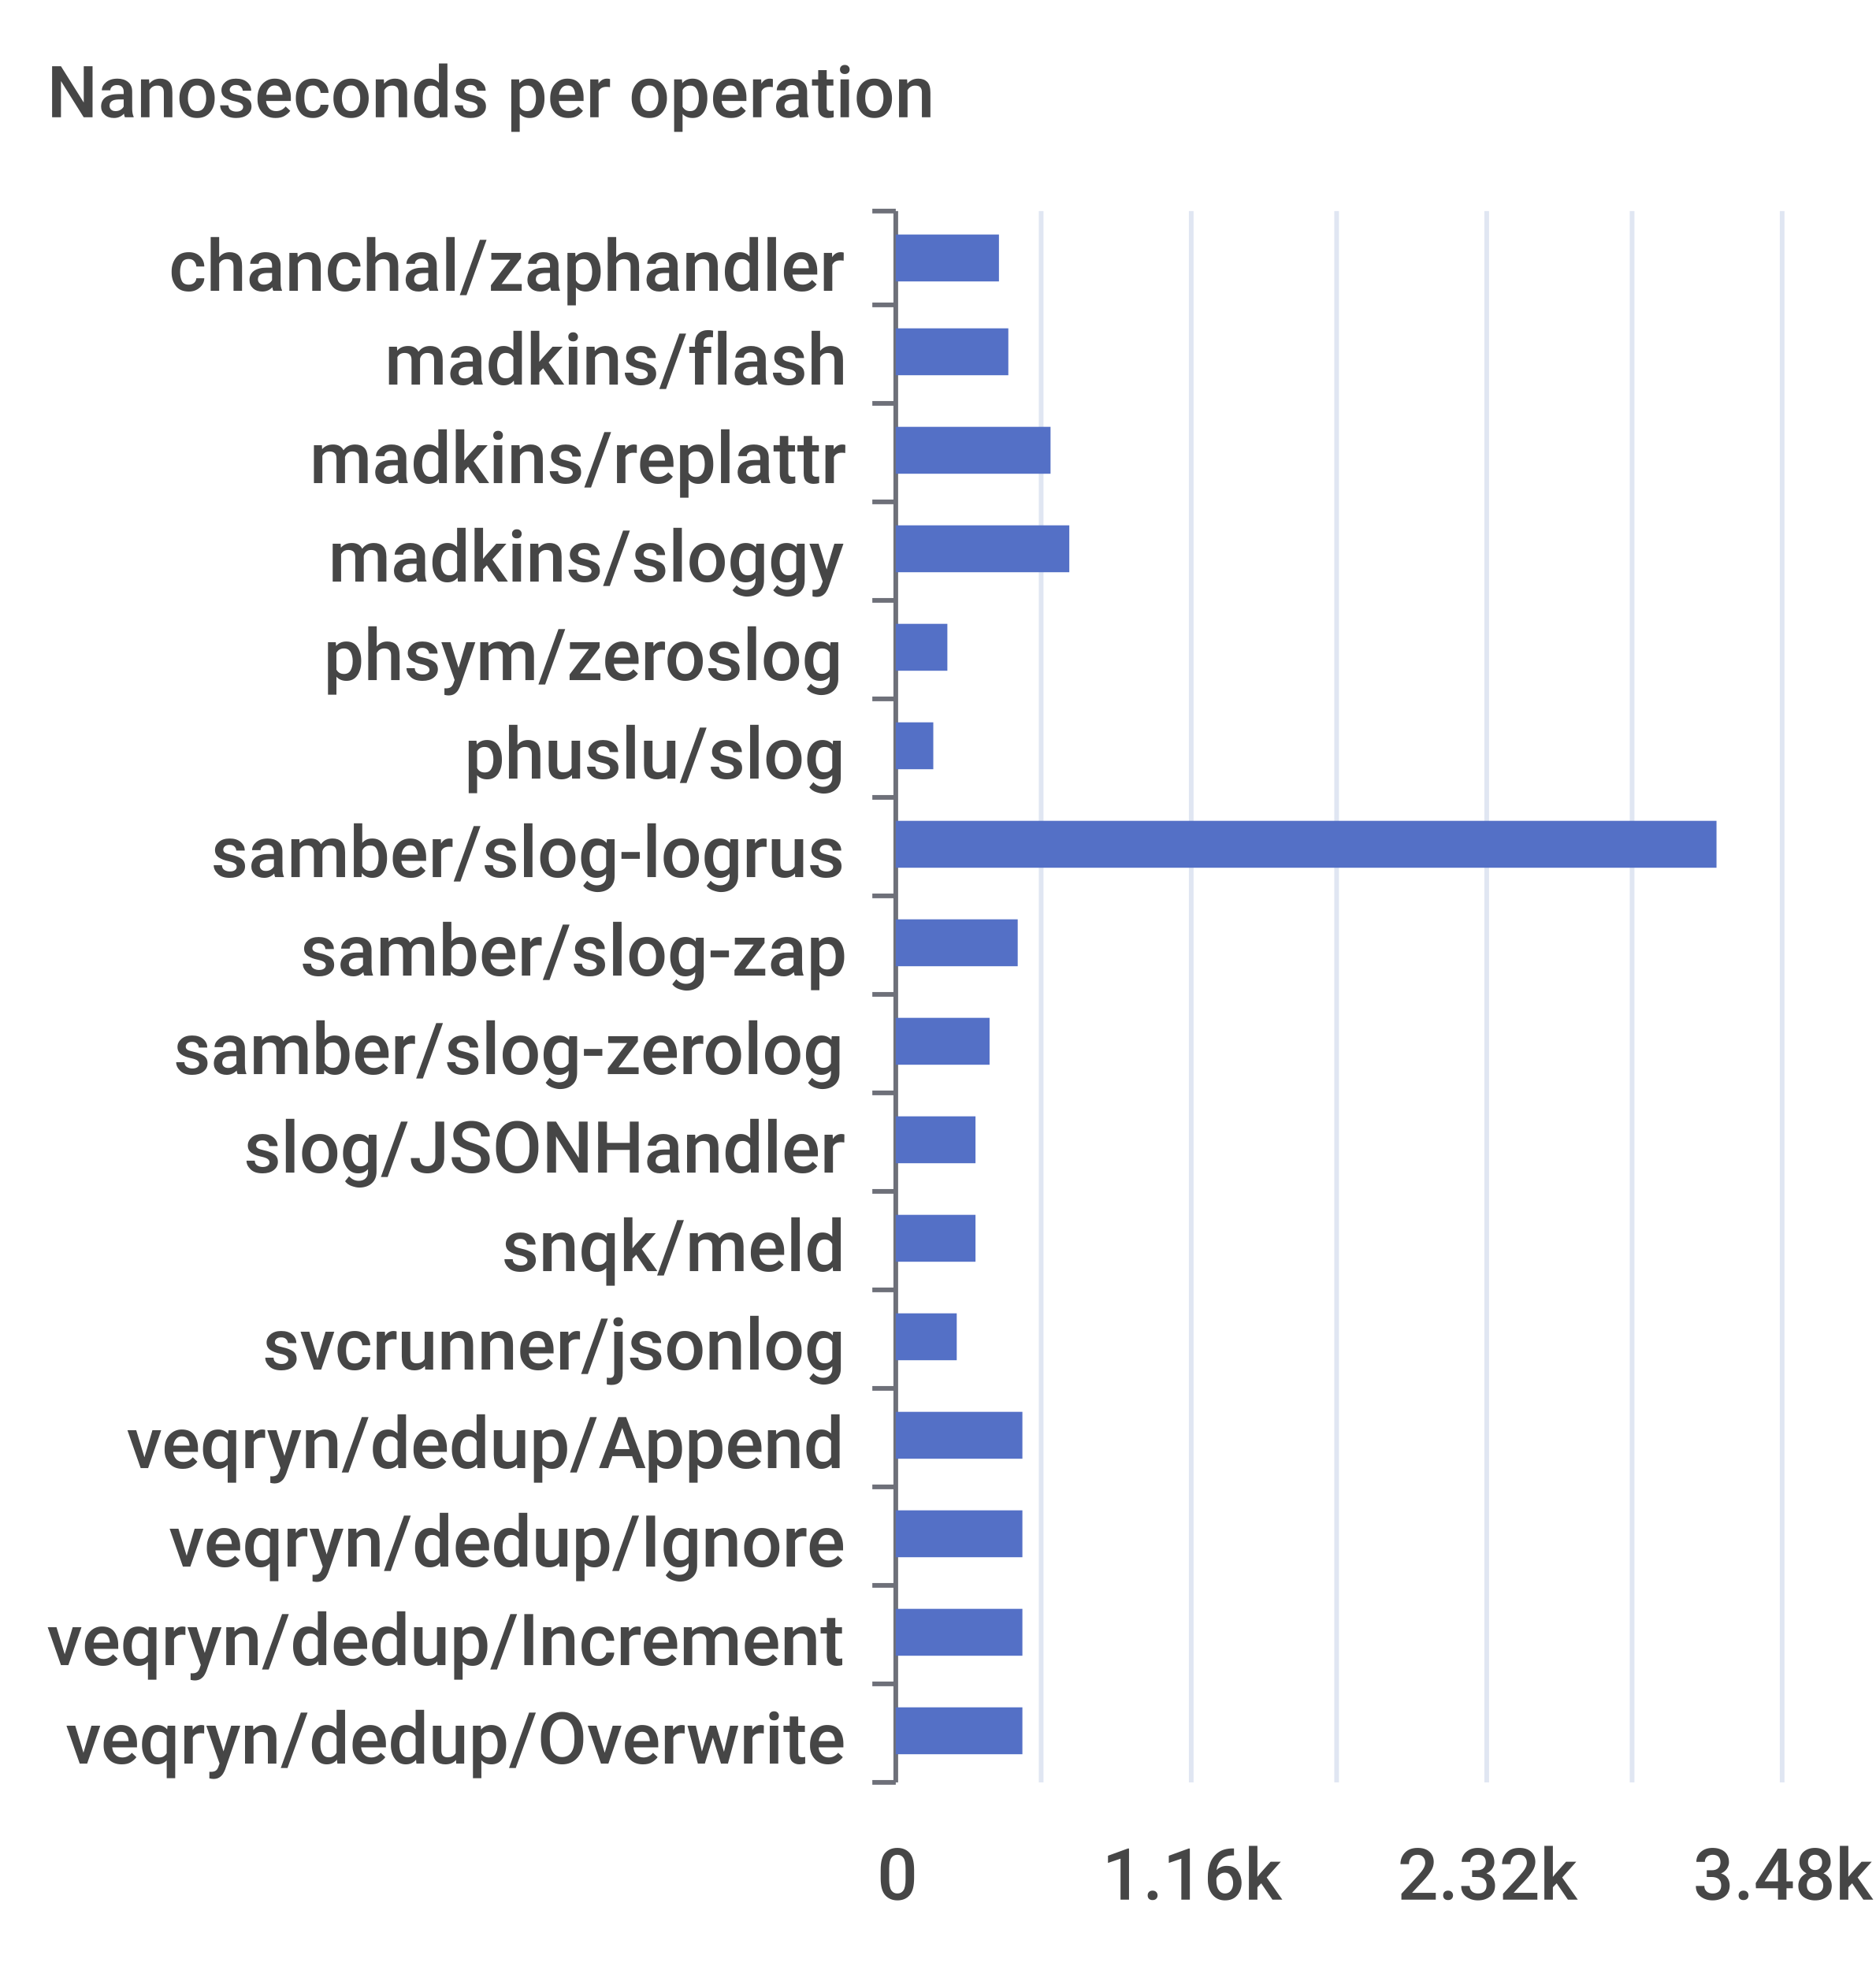
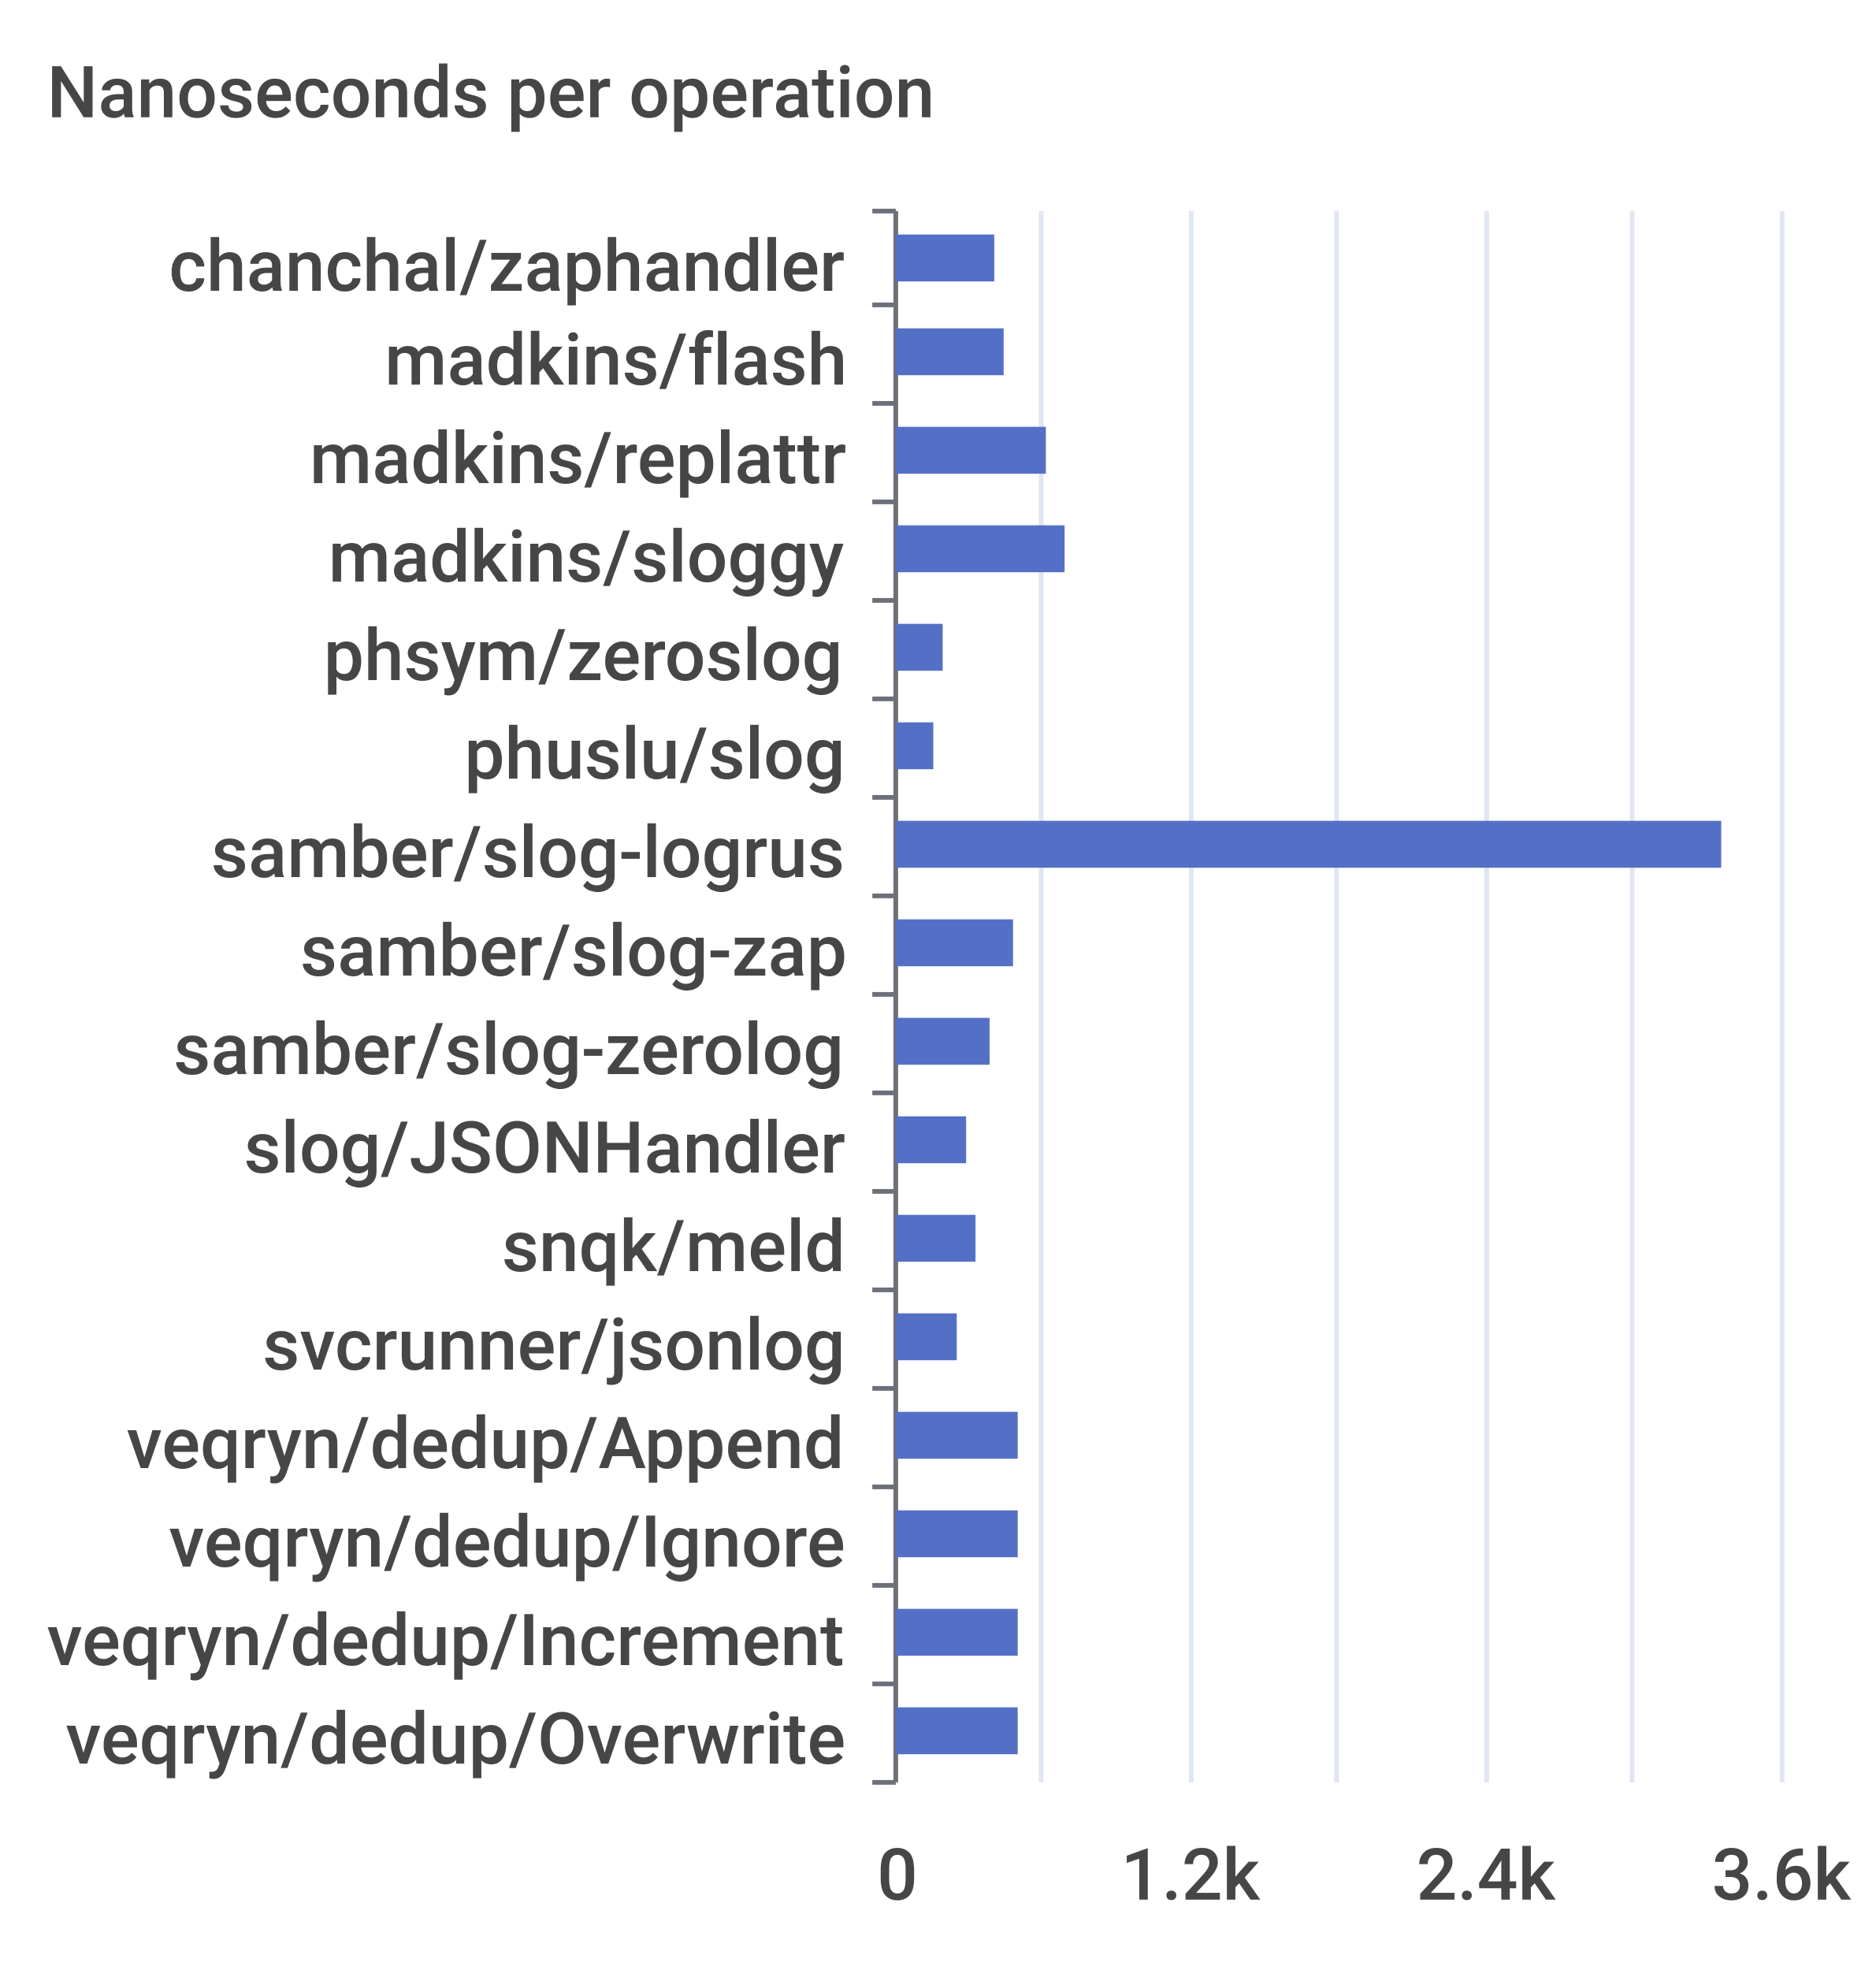
<svg xmlns="http://www.w3.org/2000/svg" width="400" height="420">\n<path d="M 0 0 L 400 0 L 400 420 L 0 420 L 0 0" style="stroke-width:0;stroke:none;fill:rgba(255,255,255,1.0)" />
  <text x="10" y="25" style="stroke-width:0;stroke:none;fill:rgba(70,70,70,1.0);font-size:15.3px;font-family:'Roboto Medium',sans-serif">Nanoseconds per operation</text>
  <path d="M 186 45 L 191 45" style="stroke-width:1;stroke:rgba(110,112,121,1.0);fill:none" />
  <path d="M 186 65 L 191 65" style="stroke-width:1;stroke:rgba(110,112,121,1.0);fill:none" />
  <path d="M 186 86 L 191 86" style="stroke-width:1;stroke:rgba(110,112,121,1.0);fill:none" />
  <path d="M 186 107 L 191 107" style="stroke-width:1;stroke:rgba(110,112,121,1.0);fill:none" />
  <path d="M 186 128 L 191 128" style="stroke-width:1;stroke:rgba(110,112,121,1.0);fill:none" />
  <path d="M 186 149 L 191 149" style="stroke-width:1;stroke:rgba(110,112,121,1.0);fill:none" />
  <path d="M 186 170 L 191 170" style="stroke-width:1;stroke:rgba(110,112,121,1.0);fill:none" />
  <path d="M 186 191 L 191 191" style="stroke-width:1;stroke:rgba(110,112,121,1.0);fill:none" />
  <path d="M 186 212 L 191 212" style="stroke-width:1;stroke:rgba(110,112,121,1.0);fill:none" />
  <path d="M 186 233 L 191 233" style="stroke-width:1;stroke:rgba(110,112,121,1.0);fill:none" />
  <path d="M 186 254 L 191 254" style="stroke-width:1;stroke:rgba(110,112,121,1.0);fill:none" />
  <path d="M 186 275 L 191 275" style="stroke-width:1;stroke:rgba(110,112,121,1.0);fill:none" />
  <path d="M 186 296 L 191 296" style="stroke-width:1;stroke:rgba(110,112,121,1.0);fill:none" />
  <path d="M 186 317 L 191 317" style="stroke-width:1;stroke:rgba(110,112,121,1.0);fill:none" />
  <path d="M 186 338 L 191 338" style="stroke-width:1;stroke:rgba(110,112,121,1.0);fill:none" />
  <path d="M 186 359 L 191 359" style="stroke-width:1;stroke:rgba(110,112,121,1.0);fill:none" />
  <path d="M 186 380 L 191 380" style="stroke-width:1;stroke:rgba(110,112,121,1.0);fill:none" />
  <path d="M 191 45 L 191 380" style="stroke-width:1;stroke:rgba(110,112,121,1.0);fill:none" />
  <text x="36" y="62" style="stroke-width:0;stroke:none;fill:rgba(70,70,70,1.0);font-size:15.3px;font-family:'Roboto Medium',sans-serif">chanchal/zaphandler</text>
  <text x="82" y="82" style="stroke-width:0;stroke:none;fill:rgba(70,70,70,1.0);font-size:15.3px;font-family:'Roboto Medium',sans-serif">madkins/flash</text>
  <text x="66" y="103" style="stroke-width:0;stroke:none;fill:rgba(70,70,70,1.0);font-size:15.3px;font-family:'Roboto Medium',sans-serif">madkins/replattr</text>
  <text x="70" y="124" style="stroke-width:0;stroke:none;fill:rgba(70,70,70,1.0);font-size:15.3px;font-family:'Roboto Medium',sans-serif">madkins/sloggy</text>
  <text x="69" y="145" style="stroke-width:0;stroke:none;fill:rgba(70,70,70,1.0);font-size:15.3px;font-family:'Roboto Medium',sans-serif">phsym/zeroslog</text>
  <text x="99" y="166" style="stroke-width:0;stroke:none;fill:rgba(70,70,70,1.0);font-size:15.3px;font-family:'Roboto Medium',sans-serif">phuslu/slog</text>
  <text x="45" y="187" style="stroke-width:0;stroke:none;fill:rgba(70,70,70,1.0);font-size:15.3px;font-family:'Roboto Medium',sans-serif">samber/slog-logrus</text>
  <text x="64" y="208" style="stroke-width:0;stroke:none;fill:rgba(70,70,70,1.0);font-size:15.3px;font-family:'Roboto Medium',sans-serif">samber/slog-zap</text>
  <text x="37" y="229" style="stroke-width:0;stroke:none;fill:rgba(70,70,70,1.0);font-size:15.3px;font-family:'Roboto Medium',sans-serif">samber/slog-zerolog</text>
  <text x="52" y="250" style="stroke-width:0;stroke:none;fill:rgba(70,70,70,1.0);font-size:15.3px;font-family:'Roboto Medium',sans-serif">slog/JSONHandler</text>
  <text x="107" y="271" style="stroke-width:0;stroke:none;fill:rgba(70,70,70,1.0);font-size:15.3px;font-family:'Roboto Medium',sans-serif">snqk/meld</text>
  <text x="56" y="292" style="stroke-width:0;stroke:none;fill:rgba(70,70,70,1.0);font-size:15.3px;font-family:'Roboto Medium',sans-serif">svcrunner/jsonlog</text>
  <text x="27" y="313" style="stroke-width:0;stroke:none;fill:rgba(70,70,70,1.0);font-size:15.3px;font-family:'Roboto Medium',sans-serif">veqryn/dedup/Append</text>
  <text x="36" y="334" style="stroke-width:0;stroke:none;fill:rgba(70,70,70,1.0);font-size:15.3px;font-family:'Roboto Medium',sans-serif">veqryn/dedup/Ignore</text>
  <text x="10" y="355" style="stroke-width:0;stroke:none;fill:rgba(70,70,70,1.0);font-size:15.3px;font-family:'Roboto Medium',sans-serif">veqryn/dedup/Increment</text>
  <text x="14" y="376" style="stroke-width:0;stroke:none;fill:rgba(70,70,70,1.0);font-size:15.3px;font-family:'Roboto Medium',sans-serif">veqryn/dedup/Overwrite</text>
  <text x="187" y="405" style="stroke-width:0;stroke:none;fill:rgba(70,70,70,1.0);font-size:15.3px;font-family:'Roboto Medium',sans-serif">0</text>
-   <text x="235" y="405" style="stroke-width:0;stroke:none;fill:rgba(70,70,70,1.0);font-size:15.3px;font-family:'Roboto Medium',sans-serif">1.16k</text>
-   <text x="298" y="405" style="stroke-width:0;stroke:none;fill:rgba(70,70,70,1.0);font-size:15.3px;font-family:'Roboto Medium',sans-serif">2.32k</text>
-   <text x="361" y="405" style="stroke-width:0;stroke:none;fill:rgba(70,70,70,1.0);font-size:15.3px;font-family:'Roboto Medium',sans-serif">3.48k</text>
+   <text x="239" y="405" style="stroke-width:0;stroke:none;fill:rgba(70,70,70,1.0);font-size:15.3px;font-family:'Roboto Medium',sans-serif">1.2k</text>
+   <text x="302" y="405" style="stroke-width:0;stroke:none;fill:rgba(70,70,70,1.0);font-size:15.3px;font-family:'Roboto Medium',sans-serif">2.4k</text>
+   <text x="365" y="405" style="stroke-width:0;stroke:none;fill:rgba(70,70,70,1.0);font-size:15.3px;font-family:'Roboto Medium',sans-serif">3.6k</text>
  <path d="M 222 45 L 222 380" style="stroke-width:1;stroke:rgba(224,230,242,1.0);fill:none" />
  <path d="M 254 45 L 254 380" style="stroke-width:1;stroke:rgba(224,230,242,1.0);fill:none" />
  <path d="M 285 45 L 285 380" style="stroke-width:1;stroke:rgba(224,230,242,1.0);fill:none" />
  <path d="M 317 45 L 317 380" style="stroke-width:1;stroke:rgba(224,230,242,1.0);fill:none" />
  <path d="M 348 45 L 348 380" style="stroke-width:1;stroke:rgba(224,230,242,1.0);fill:none" />
  <path d="M 380 45 L 380 380" style="stroke-width:1;stroke:rgba(224,230,242,1.0);fill:none" />
-   <path d="M 191 364 L 218 364 L 218 374 L 191 374 L 191 364" style="stroke-width:0;stroke:none;fill:rgba(84,112,198,1.0)" />
-   <path d="M 191 343 L 218 343 L 218 353 L 191 353 L 191 343" style="stroke-width:0;stroke:none;fill:rgba(84,112,198,1.0)" />
-   <path d="M 191 322 L 218 322 L 218 332 L 191 332 L 191 322" style="stroke-width:0;stroke:none;fill:rgba(84,112,198,1.0)" />
-   <path d="M 191 301 L 218 301 L 218 311 L 191 311 L 191 301" style="stroke-width:0;stroke:none;fill:rgba(84,112,198,1.0)" />
+   <path d="M 191 364 L 217 364 L 217 374 L 191 374 L 191 364" style="stroke-width:0;stroke:none;fill:rgba(84,112,198,1.0)" />
+   <path d="M 191 343 L 217 343 L 217 353 L 191 353 L 191 343" style="stroke-width:0;stroke:none;fill:rgba(84,112,198,1.0)" />
+   <path d="M 191 322 L 217 322 L 217 332 L 191 332 L 191 322" style="stroke-width:0;stroke:none;fill:rgba(84,112,198,1.0)" />
+   <path d="M 191 301 L 217 301 L 217 311 L 191 311 L 191 301" style="stroke-width:0;stroke:none;fill:rgba(84,112,198,1.0)" />
  <path d="M 191 280 L 204 280 L 204 290 L 191 290 L 191 280" style="stroke-width:0;stroke:none;fill:rgba(84,112,198,1.0)" />
  <path d="M 191 259 L 208 259 L 208 269 L 191 269 L 191 259" style="stroke-width:0;stroke:none;fill:rgba(84,112,198,1.0)" />
-   <path d="M 191 238 L 208 238 L 208 248 L 191 248 L 191 238" style="stroke-width:0;stroke:none;fill:rgba(84,112,198,1.0)" />
+   <path d="M 191 238 L 206 238 L 206 248 L 191 248 L 191 238" style="stroke-width:0;stroke:none;fill:rgba(84,112,198,1.0)" />
  <path d="M 191 217 L 211 217 L 211 227 L 191 227 L 191 217" style="stroke-width:0;stroke:none;fill:rgba(84,112,198,1.0)" />
-   <path d="M 191 196 L 217 196 L 217 206 L 191 206 L 191 196" style="stroke-width:0;stroke:none;fill:rgba(84,112,198,1.0)" />
-   <path d="M 191 175 L 366 175 L 366 185 L 191 185 L 191 175" style="stroke-width:0;stroke:none;fill:rgba(84,112,198,1.0)" />
+   <path d="M 191 196 L 216 196 L 216 206 L 191 206 L 191 196" style="stroke-width:0;stroke:none;fill:rgba(84,112,198,1.0)" />
+   <path d="M 191 175 L 367 175 L 367 185 L 191 185 L 191 175" style="stroke-width:0;stroke:none;fill:rgba(84,112,198,1.0)" />
  <path d="M 191 154 L 199 154 L 199 164 L 191 164 L 191 154" style="stroke-width:0;stroke:none;fill:rgba(84,112,198,1.0)" />
-   <path d="M 191 133 L 202 133 L 202 143 L 191 143 L 191 133" style="stroke-width:0;stroke:none;fill:rgba(84,112,198,1.0)" />
-   <path d="M 191 112 L 228 112 L 228 122 L 191 122 L 191 112" style="stroke-width:0;stroke:none;fill:rgba(84,112,198,1.0)" />
-   <path d="M 191 91 L 224 91 L 224 101 L 191 101 L 191 91" style="stroke-width:0;stroke:none;fill:rgba(84,112,198,1.0)" />
-   <path d="M 191 70 L 215 70 L 215 80 L 191 80 L 191 70" style="stroke-width:0;stroke:none;fill:rgba(84,112,198,1.0)" />
-   <path d="M 191 50 L 213 50 L 213 60 L 191 60 L 191 50" style="stroke-width:0;stroke:none;fill:rgba(84,112,198,1.0)" />
+   <path d="M 191 133 L 201 133 L 201 143 L 191 143 L 191 133" style="stroke-width:0;stroke:none;fill:rgba(84,112,198,1.0)" />
+   <path d="M 191 112 L 227 112 L 227 122 L 191 122 L 191 112" style="stroke-width:0;stroke:none;fill:rgba(84,112,198,1.0)" />
+   <path d="M 191 91 L 223 91 L 223 101 L 191 101 L 191 91" style="stroke-width:0;stroke:none;fill:rgba(84,112,198,1.0)" />
+   <path d="M 191 70 L 214 70 L 214 80 L 191 80 L 191 70" style="stroke-width:0;stroke:none;fill:rgba(84,112,198,1.0)" />
+   <path d="M 191 50 L 212 50 L 212 60 L 191 60 L 191 50" style="stroke-width:0;stroke:none;fill:rgba(84,112,198,1.0)" />
</svg>
